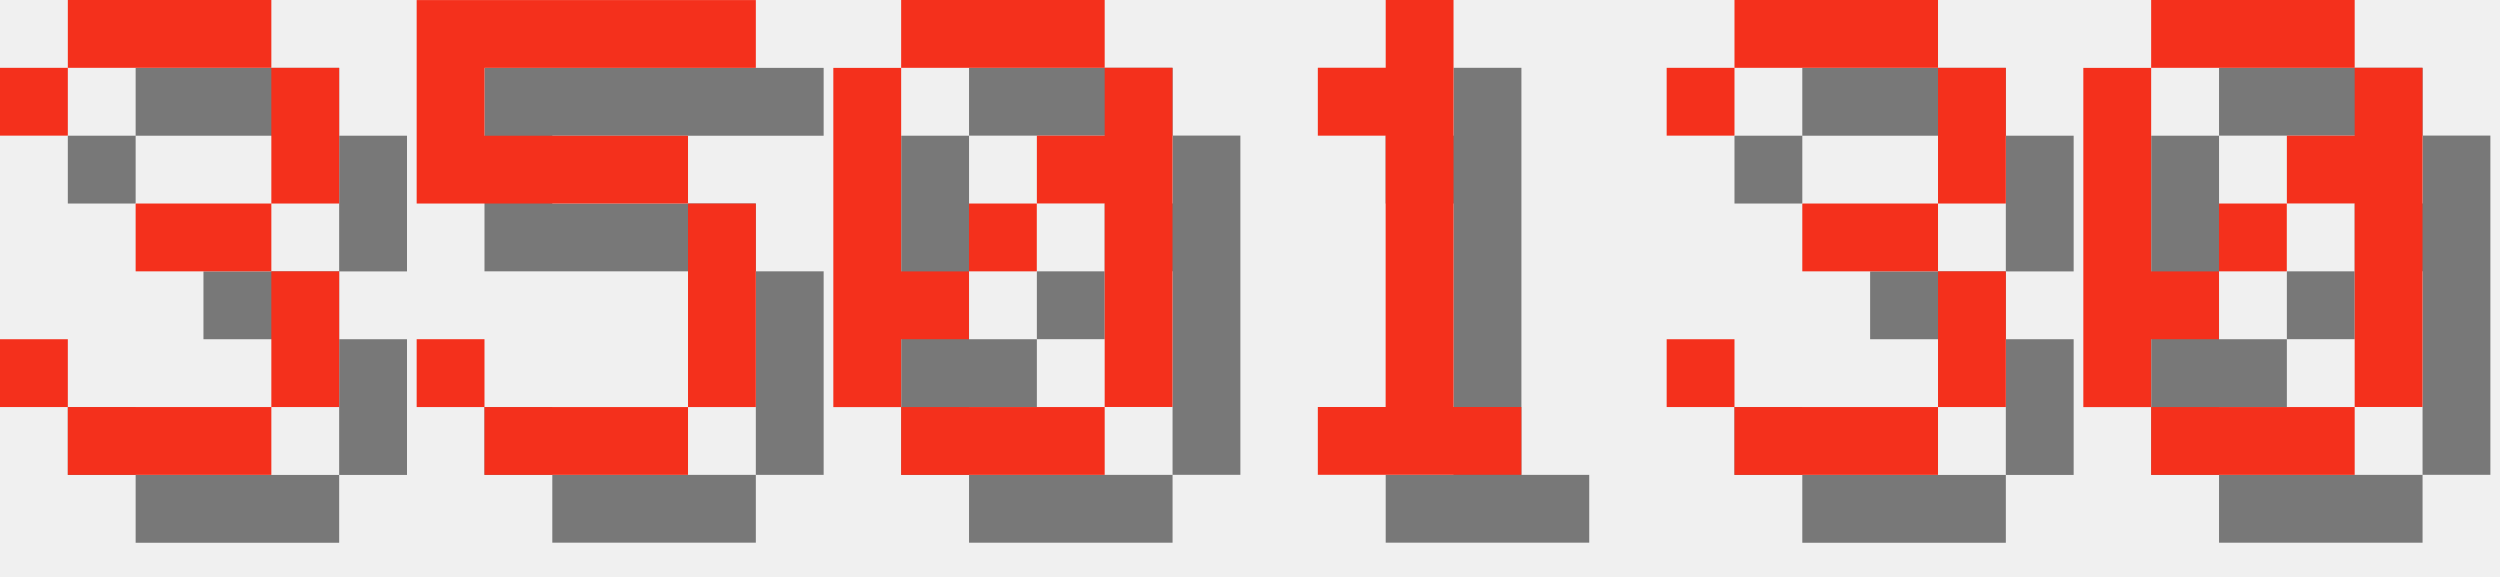
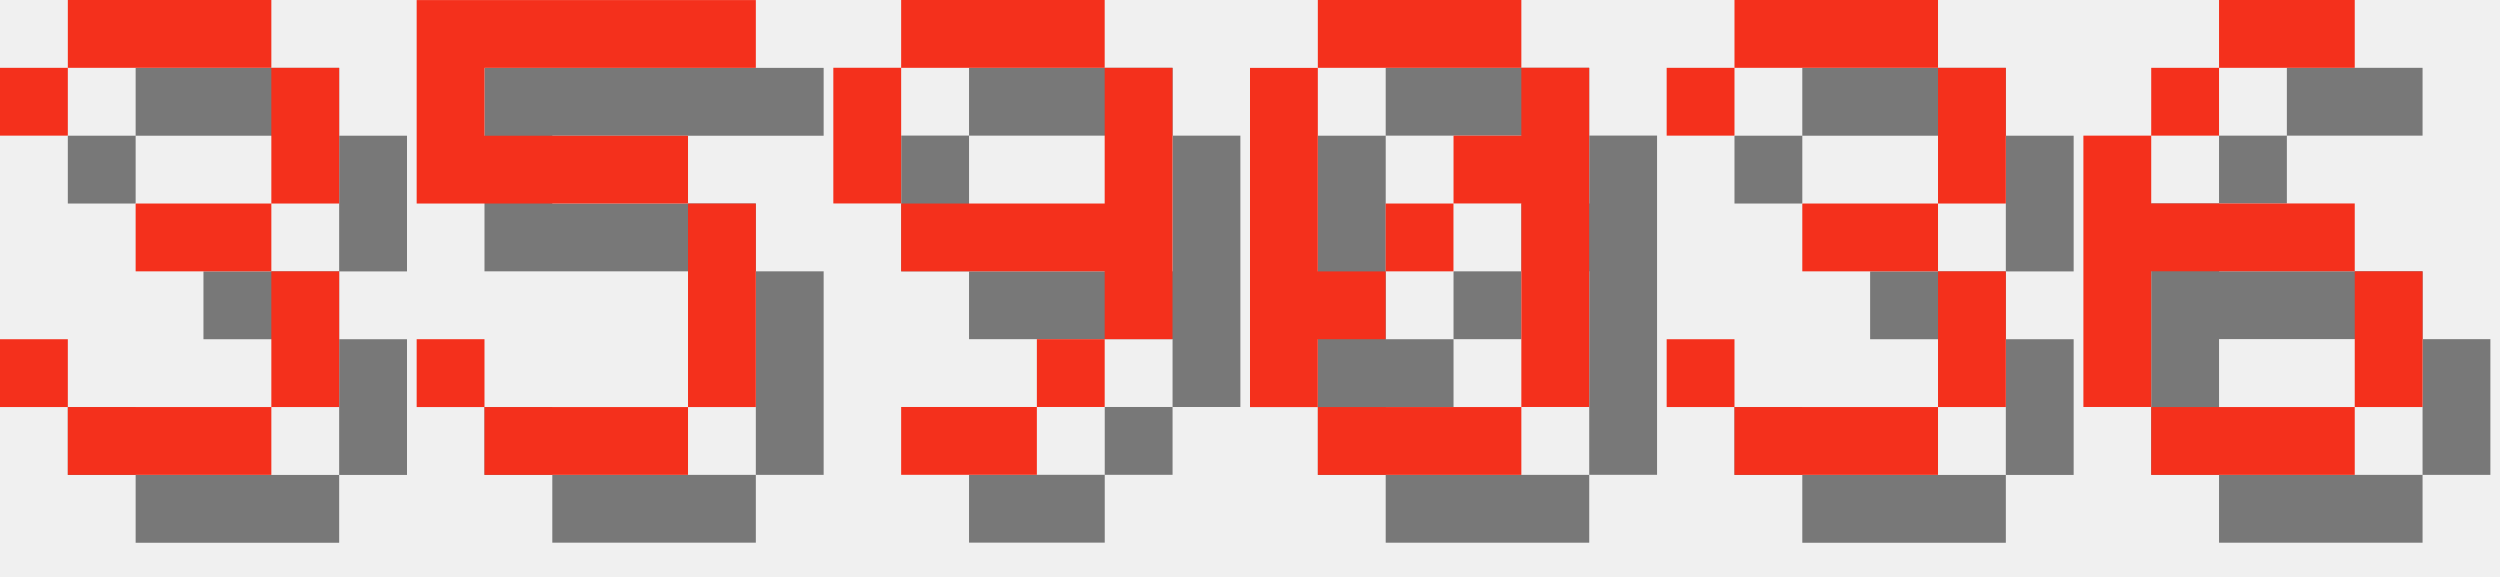
<svg xmlns="http://www.w3.org/2000/svg" version="1.1" width="156.0" height="36">
  <style>
        .text-foreground {
            fill: #F4301C;
        }
        .text-shadow {
            fill: #000000;
            fill-opacity: 0.5;
        }
    </style>
  <g class="digit" id="digit_3" transform="translate(0.0, 0), scale(4)">
    <path id="digit_3_shadow" class="text-shadow" d="m1.058 2.117v1.058h1.058v-1.058h3.175v2.117h-2.117v1.058h2.117v2.117h-3.175v-1.058h-1.058v1.058h1.058v1.058h3.175v-1.058h1.058v-2.117h-1.058v-1.058h1.058v-2.117h-1.058v-1.058h-3.175v1.058h-1.058z" fill-opacity=".5" style="paint-order:stroke fill markers" />
    <path id="digit_3_fg" class="text-foreground" d="m0 1.058v1.058h1.058v-1.058h3.175v2.117h-2.117v1.058h2.117v2.117h-3.175v-1.058h-1.058v1.058h1.058v1.058h3.175v-1.058h1.058v-2.117h-1.058v-1.058h1.058v-2.117h-1.058v-1.058h-3.175v1.058h-1.058z" fill="#fff" style="paint-order:stroke fill markers" />
  </g>
  <g class="digit" id="digit_5" transform="translate(26.0, 0), scale(4)">
    <path id="digit_5_shadow" class="text-shadow" d="m1.058 1.058v3.175h4.233v3.175h-3.175v-1.058h-1.058v1.058h1.058v1.058h3.175v-1.058h1.058v-3.175h-1.058v-1.058h-3.175v-1.058h4.233v-1.058h-5.292z" fill-opacity=".5" style="paint-order:stroke fill markers" />
    <path id="digit_5_fg" class="text-foreground" d="m0 0v3.175h4.233v3.175h-3.175v-1.058h-1.058v1.058h1.058v1.058h3.175v-1.058h1.058v-3.175h-1.058v-1.058h-3.175v-1.058h4.233v-1.058h-5.292z" fill="#fff" style="paint-order:stroke fill markers" />
  </g>
-   <g class="digit" id="digit_0" transform="translate(52.0, 0), scale(4)">
+   <g class="digit" id="digit_9" transform="translate(52.0, 0), scale(4)">
+     <path id="digit_9_shadow" class="text-shadow" d="m2.117 1.058v1.058h3.175v-1.058h-3.175zm3.175 1.058v2.117h-3.175v1.058h3.175v1.058h1.058v-4.233h-1.058zm0 4.233h-1.058v1.058h1.058v-1.058zm-1.058 1.058h-2.117v1.058h2.117v-1.058zm-2.117-3.175v-2.117h-1.058v2.117h1.058z" fill-opacity=".5" style="paint-order:stroke fill markers" />
+     <path id="digit_9_fg" class="text-foreground" d="m1.058 0v1.058h3.175v-1.058h-3.175zm3.175 1.058v2.117h-3.175v1.058h3.175v1.058h1.058v-4.233h-1.058zm0 4.233h-1.058v1.058h1.058v-1.058zm-1.058 1.058h-2.117v1.058h2.117v-1.058zm-2.117-3.175v-2.117h-1.058v2.117h1.058z" fill="#fff" style="paint-order:stroke fill markers" />
+   </g>
+   <g class="digit" id="digit_0" transform="translate(78.0, 0), scale(4)">
    <path id="digit_0_shadow" class="text-shadow" d="m2.117 1.058v1.058h3.175v-1.058h-3.175zm3.175 1.058v1.058h-1.058v1.058h1.058v3.175h1.058v-5.292h-1.058zm0 5.292h-3.175v1.058h3.175v-1.058zm-3.175 0v-1.058h1.058v-1.058h-1.058v-3.175h-1.058v5.292h1.058zm1.058-2.117h1.058v-1.058h-1.058v1.058z" fill-opacity=".5" style="paint-order:stroke fill markers" />
    <path id="digit_0_fg" class="text-foreground" d="m1.058 0v1.058h3.175v-1.058h-3.175zm3.175 1.058v1.058h-1.058v1.058h1.058v3.175h1.058v-5.292h-1.058zm0 5.292h-3.175v1.058h3.175v-1.058zm-3.175 0v-1.058h1.058v-1.058h-1.058v-3.175h-1.058v5.292h1.058zm1.058-2.117h1.058v-1.058h-1.058v1.058z" fill="#fff" style="paint-order:stroke fill markers" />
-   </g>
-   <g class="digit" id="digit_1" transform="translate(78.0, 0), scale(4)">
-     <path id="digit_1_shadow" class="text-shadow" d="m2.117 2.117v1.058h1.058v4.233h-1.058v1.058h3.175v-1.058h-1.058v-6.35h-1.058v1.058h-1.058z" fill-opacity=".5" style="paint-order:stroke fill markers" />
-     <path id="digit_1_fg" class="text-foreground" d="m1.058 1.058v1.058h1.058v4.233h-1.058v1.058h3.175v-1.058h-1.058v-6.35h-1.058v1.058h-1.058z" fill="#fff" style="paint-order:stroke fill markers" />
  </g>
  <g class="digit" id="digit_3" transform="translate(104.0, 0), scale(4)">
    <path id="digit_3_shadow" class="text-shadow" d="m1.058 2.117v1.058h1.058v-1.058h3.175v2.117h-2.117v1.058h2.117v2.117h-3.175v-1.058h-1.058v1.058h1.058v1.058h3.175v-1.058h1.058v-2.117h-1.058v-1.058h1.058v-2.117h-1.058v-1.058h-3.175v1.058h-1.058z" fill-opacity=".5" style="paint-order:stroke fill markers" />
    <path id="digit_3_fg" class="text-foreground" d="m0 1.058v1.058h1.058v-1.058h3.175v2.117h-2.117v1.058h2.117v2.117h-3.175v-1.058h-1.058v1.058h1.058v1.058h3.175v-1.058h1.058v-2.117h-1.058v-1.058h1.058v-2.117h-1.058v-1.058h-3.175v1.058h-1.058z" fill="#fff" style="paint-order:stroke fill markers" />
  </g>
-   <g class="digit" id="digit_0" transform="translate(130.0, 0), scale(4)">
-     <path id="digit_0_shadow" class="text-shadow" d="m2.117 1.058v1.058h3.175v-1.058h-3.175zm3.175 1.058v1.058h-1.058v1.058h1.058v3.175h1.058v-5.292h-1.058zm0 5.292h-3.175v1.058h3.175v-1.058zm-3.175 0v-1.058h1.058v-1.058h-1.058v-3.175h-1.058v5.292h1.058zm1.058-2.117h1.058v-1.058h-1.058v1.058z" fill-opacity=".5" style="paint-order:stroke fill markers" />
-     <path id="digit_0_fg" class="text-foreground" d="m1.058 0v1.058h3.175v-1.058h-3.175zm3.175 1.058v1.058h-1.058v1.058h1.058v3.175h1.058v-5.292h-1.058zm0 5.292h-3.175v1.058h3.175v-1.058zm-3.175 0v-1.058h1.058v-1.058h-1.058v-3.175h-1.058v5.292h1.058zm1.058-2.117h1.058v-1.058h-1.058v1.058z" fill="#fff" style="paint-order:stroke fill markers" />
+   <g class="digit" id="digit_6" transform="translate(130.0, 0), scale(4)">
+     <path id="digit_6_shadow" class="text-shadow" d="m3.175 1.058v1.058h2.117v-1.058h-2.117zm0 1.058h-1.058v1.058h1.058v-1.058zm-1.058 1.058h-1.058v4.233h1.058v-2.117h3.175v-1.058h-3.175v-1.058zm3.175 2.117v2.117h1.058v-2.117h-1.058zm0 2.117h-3.175v1.058h3.175v-1.058z" fill-opacity=".5" style="paint-order:stroke fill markers" />
+     <path id="digit_6_fg" class="text-foreground" d="m2.117 0v1.058h2.117v-1.058h-2.117zm0 1.058h-1.058v1.058h1.058v-1.058zm-1.058 1.058h-1.058v4.233h1.058v-2.117h3.175v-1.058h-3.175v-1.058zm3.175 2.117v2.117h1.058v-2.117h-1.058zm0 2.117h-3.175v1.058h3.175v-1.058z" fill="#fff" style="paint-order:stroke fill markers" />
  </g>
</svg>
